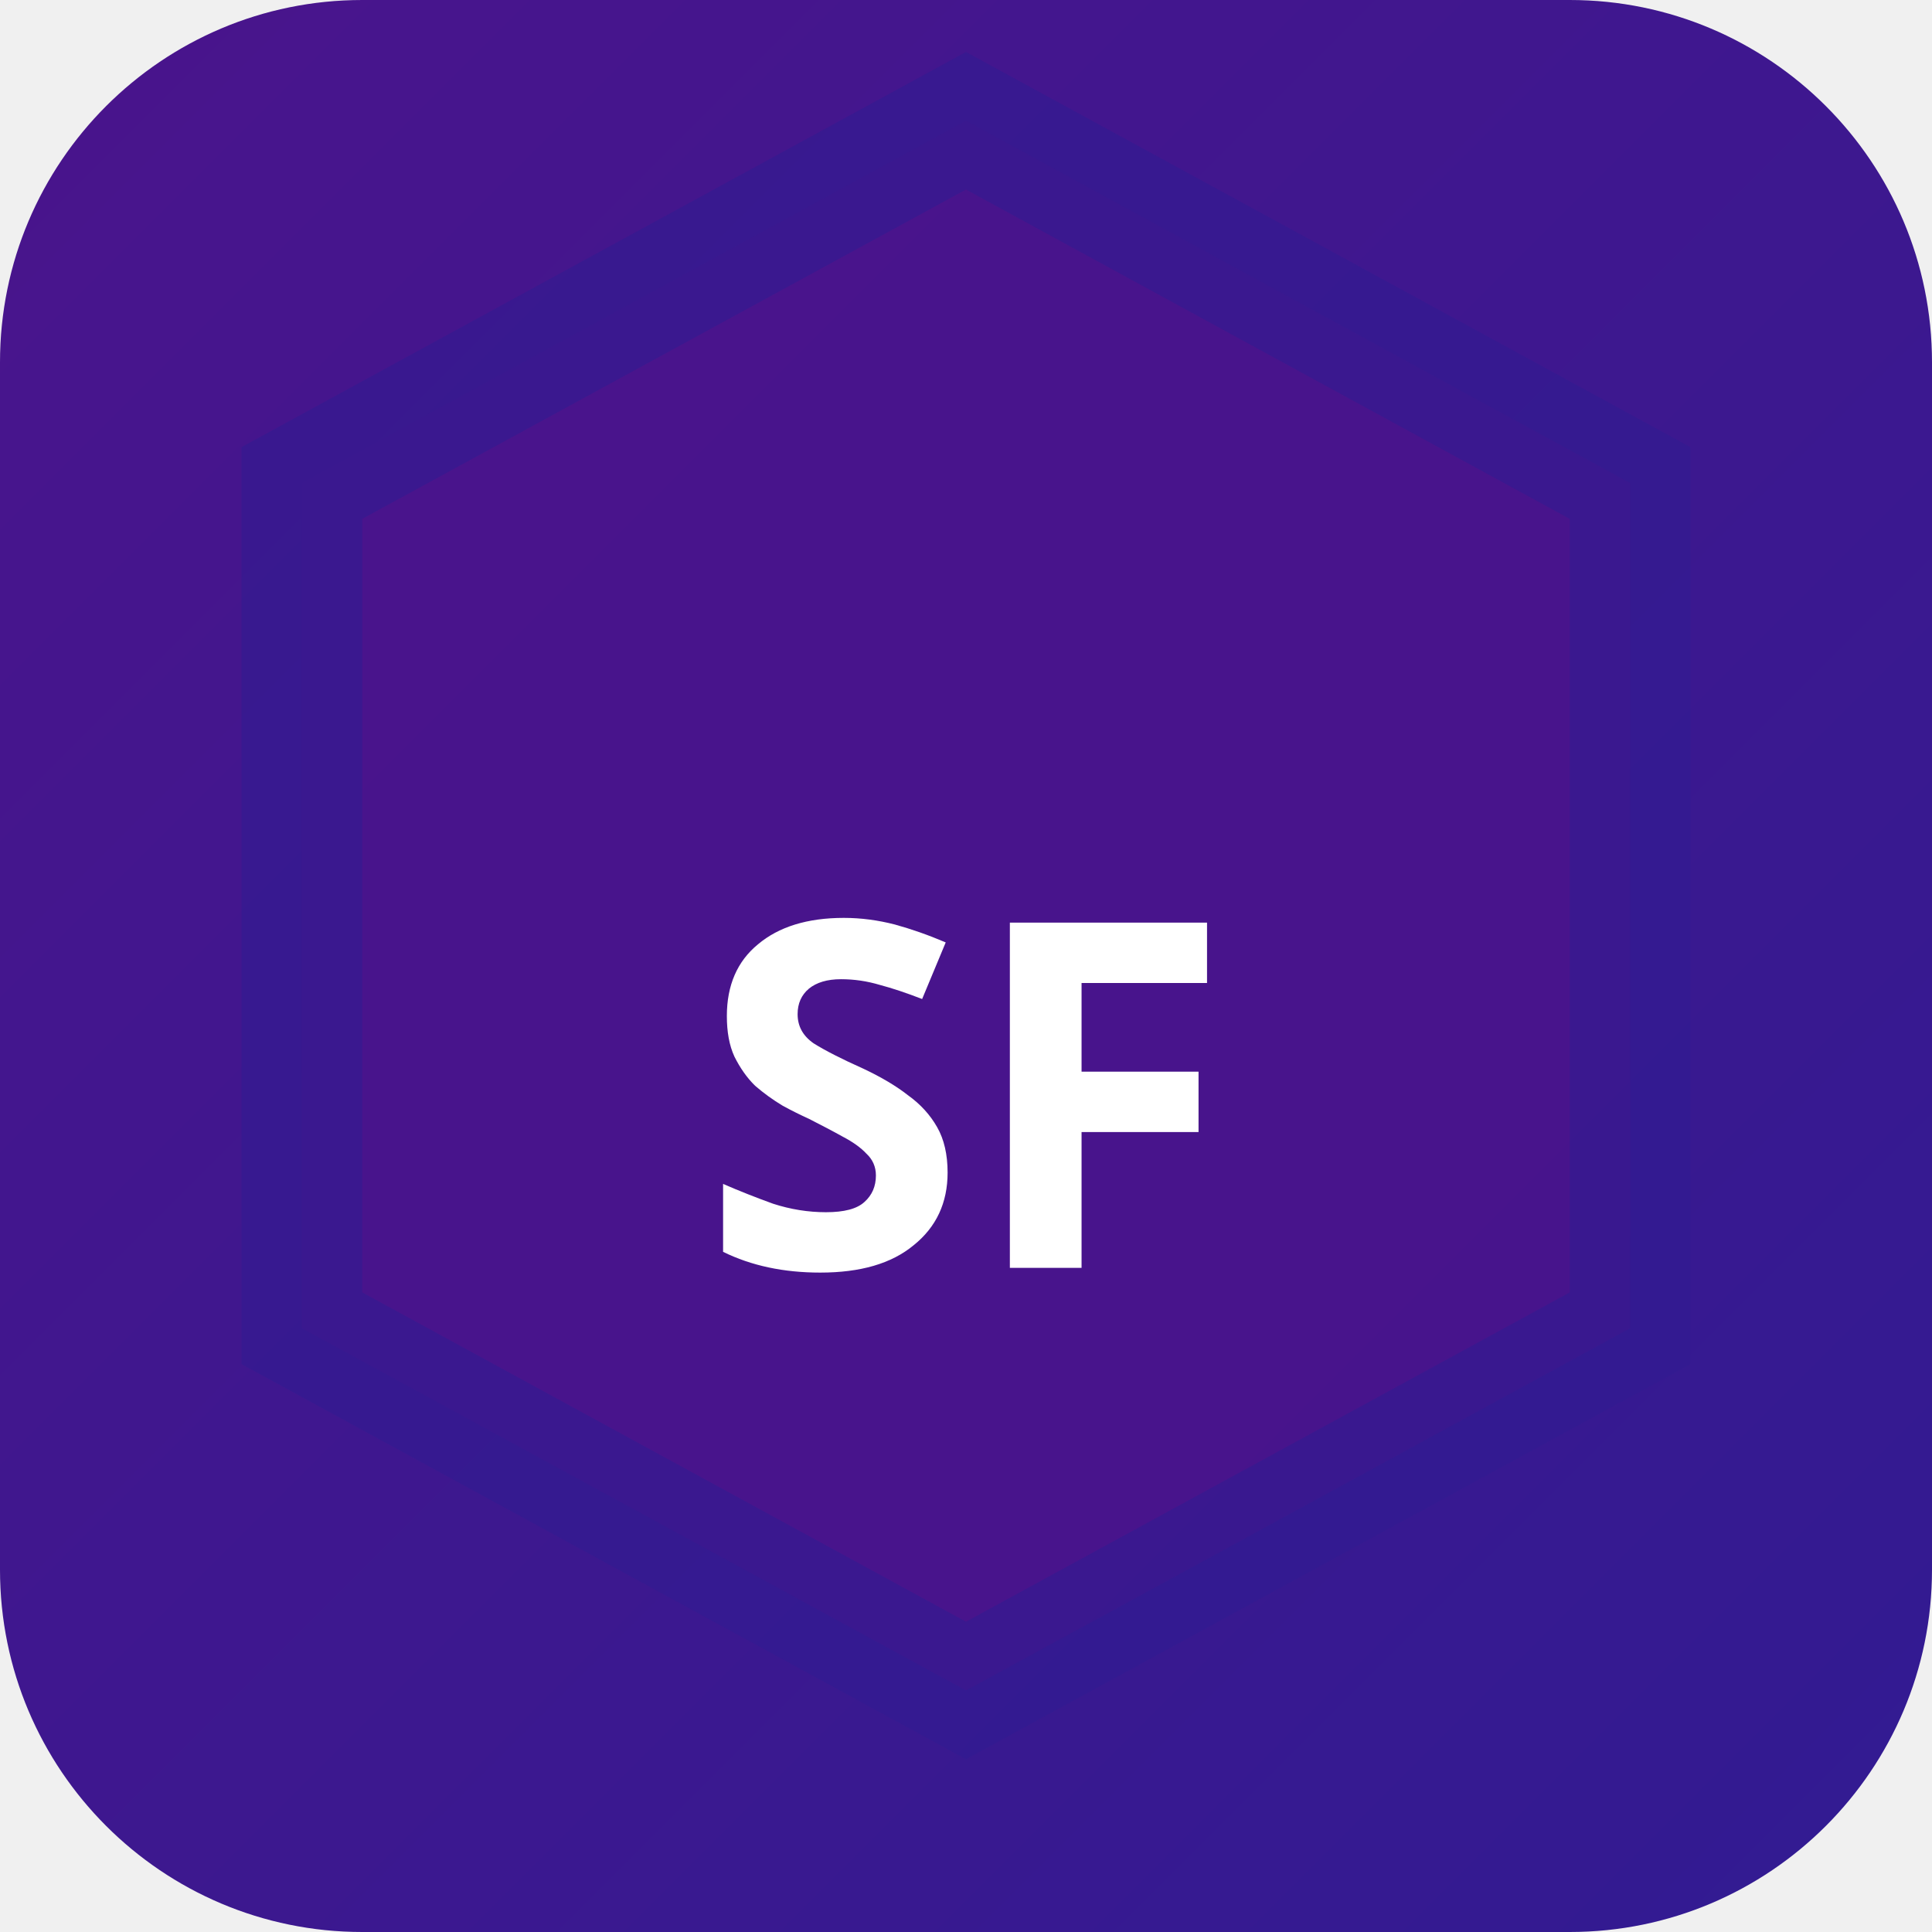
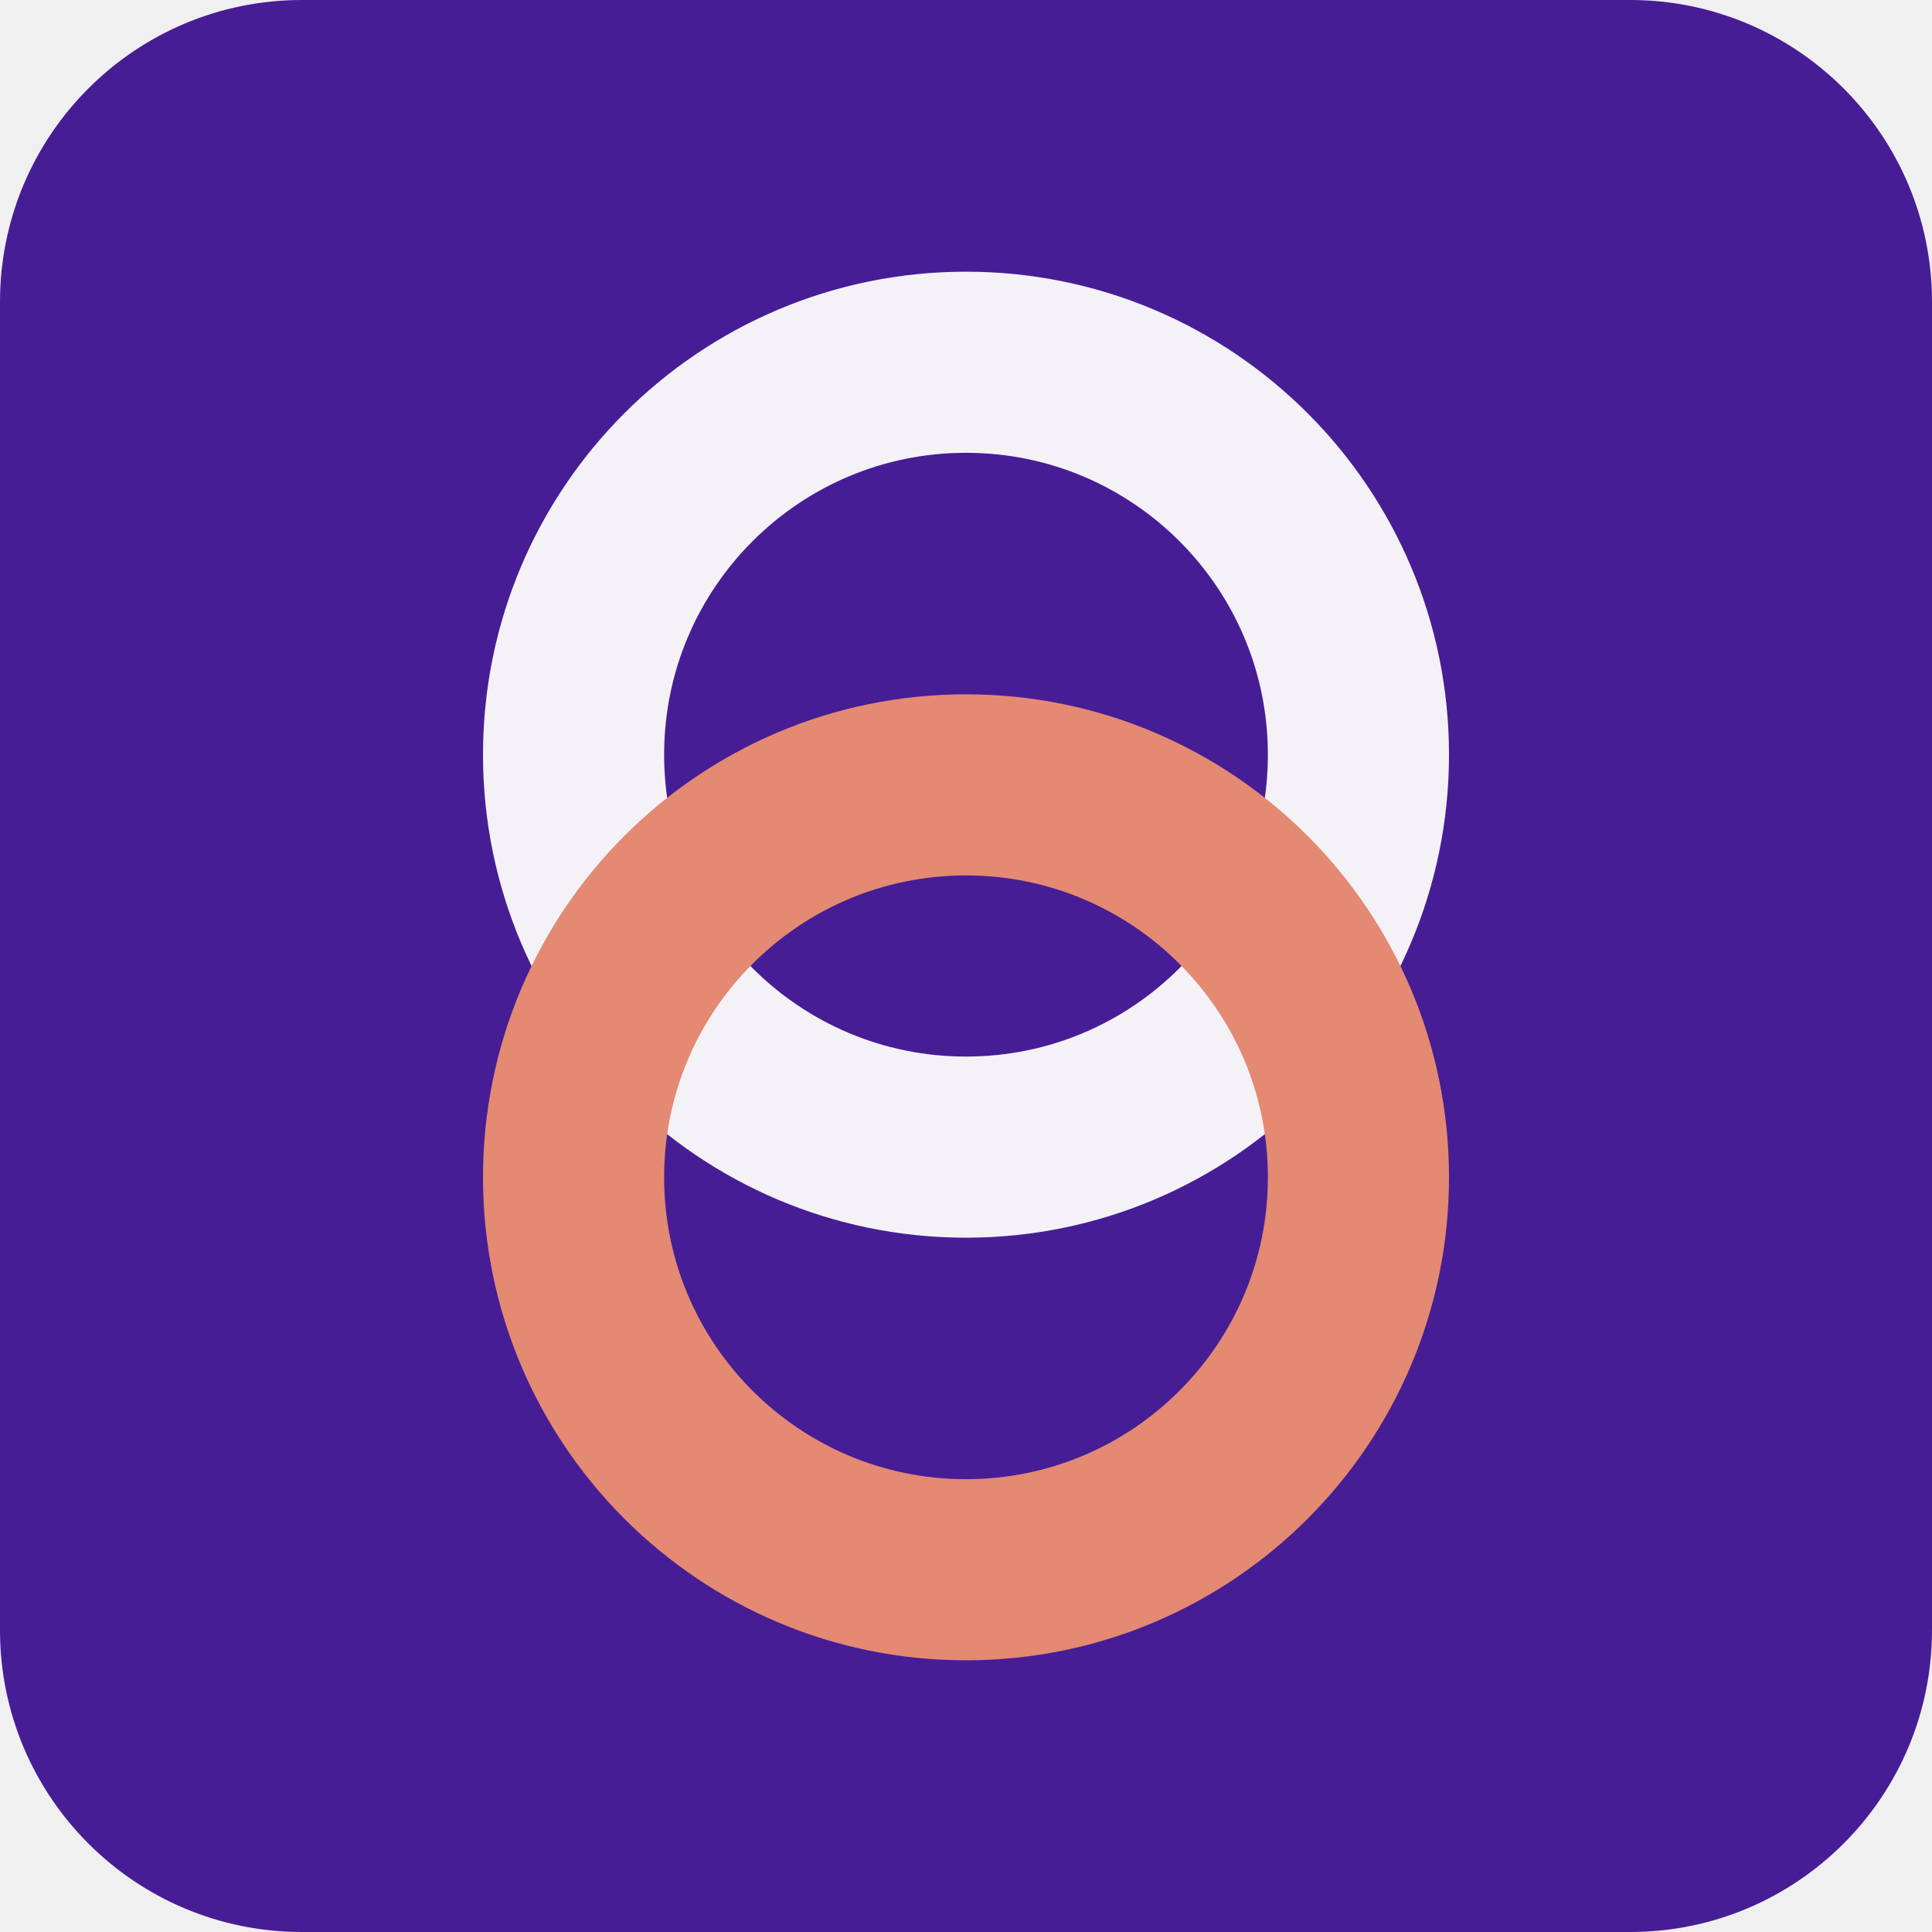
- <svg xmlns="http://www.w3.org/2000/svg" width="32" height="32" viewBox="0 0 32 32">
-   <defs>
-     <linearGradient id="bgsf-t" x1="0" y1="0" x2="1" y2="1">
-       <stop offset="0%" stop-color="#4a148c" />
-       <stop offset="100%" stop-color="#311b92" />
-     </linearGradient>
-   </defs>
-   <rect width="32" height="32" rx="6" fill="url(#bgsf-t)" />
-   <polygon points="16,2 27,8 27,22 16,28 5,22 5,8" fill="rgba(74,20,140,0.9)" stroke="rgba(49,27,146,0.6)" stroke-width="2" />
-   <text x="16" y="21" text-anchor="middle" fill="#fff" font-size="8" font-weight="700" font-family="system-ui">SF</text>
+ <svg xmlns="http://www.w3.org/2000/svg" width="64" height="64" viewBox="0 0 64 64" role="img">
+   <rect width="64" height="64" rx="10" fill="hsl(261 68% 35%)" />
+   <g transform="rotate(90 32 32)">
+     <circle cx="25" cy="32" r="13" fill="none" stroke="hsl(261 24% 96%)" stroke-width="6" />
+     <circle cx="39" cy="32" r="13" fill="none" stroke="hsl(12 68% 67%)" stroke-width="6" />
+   </g>
</svg>
